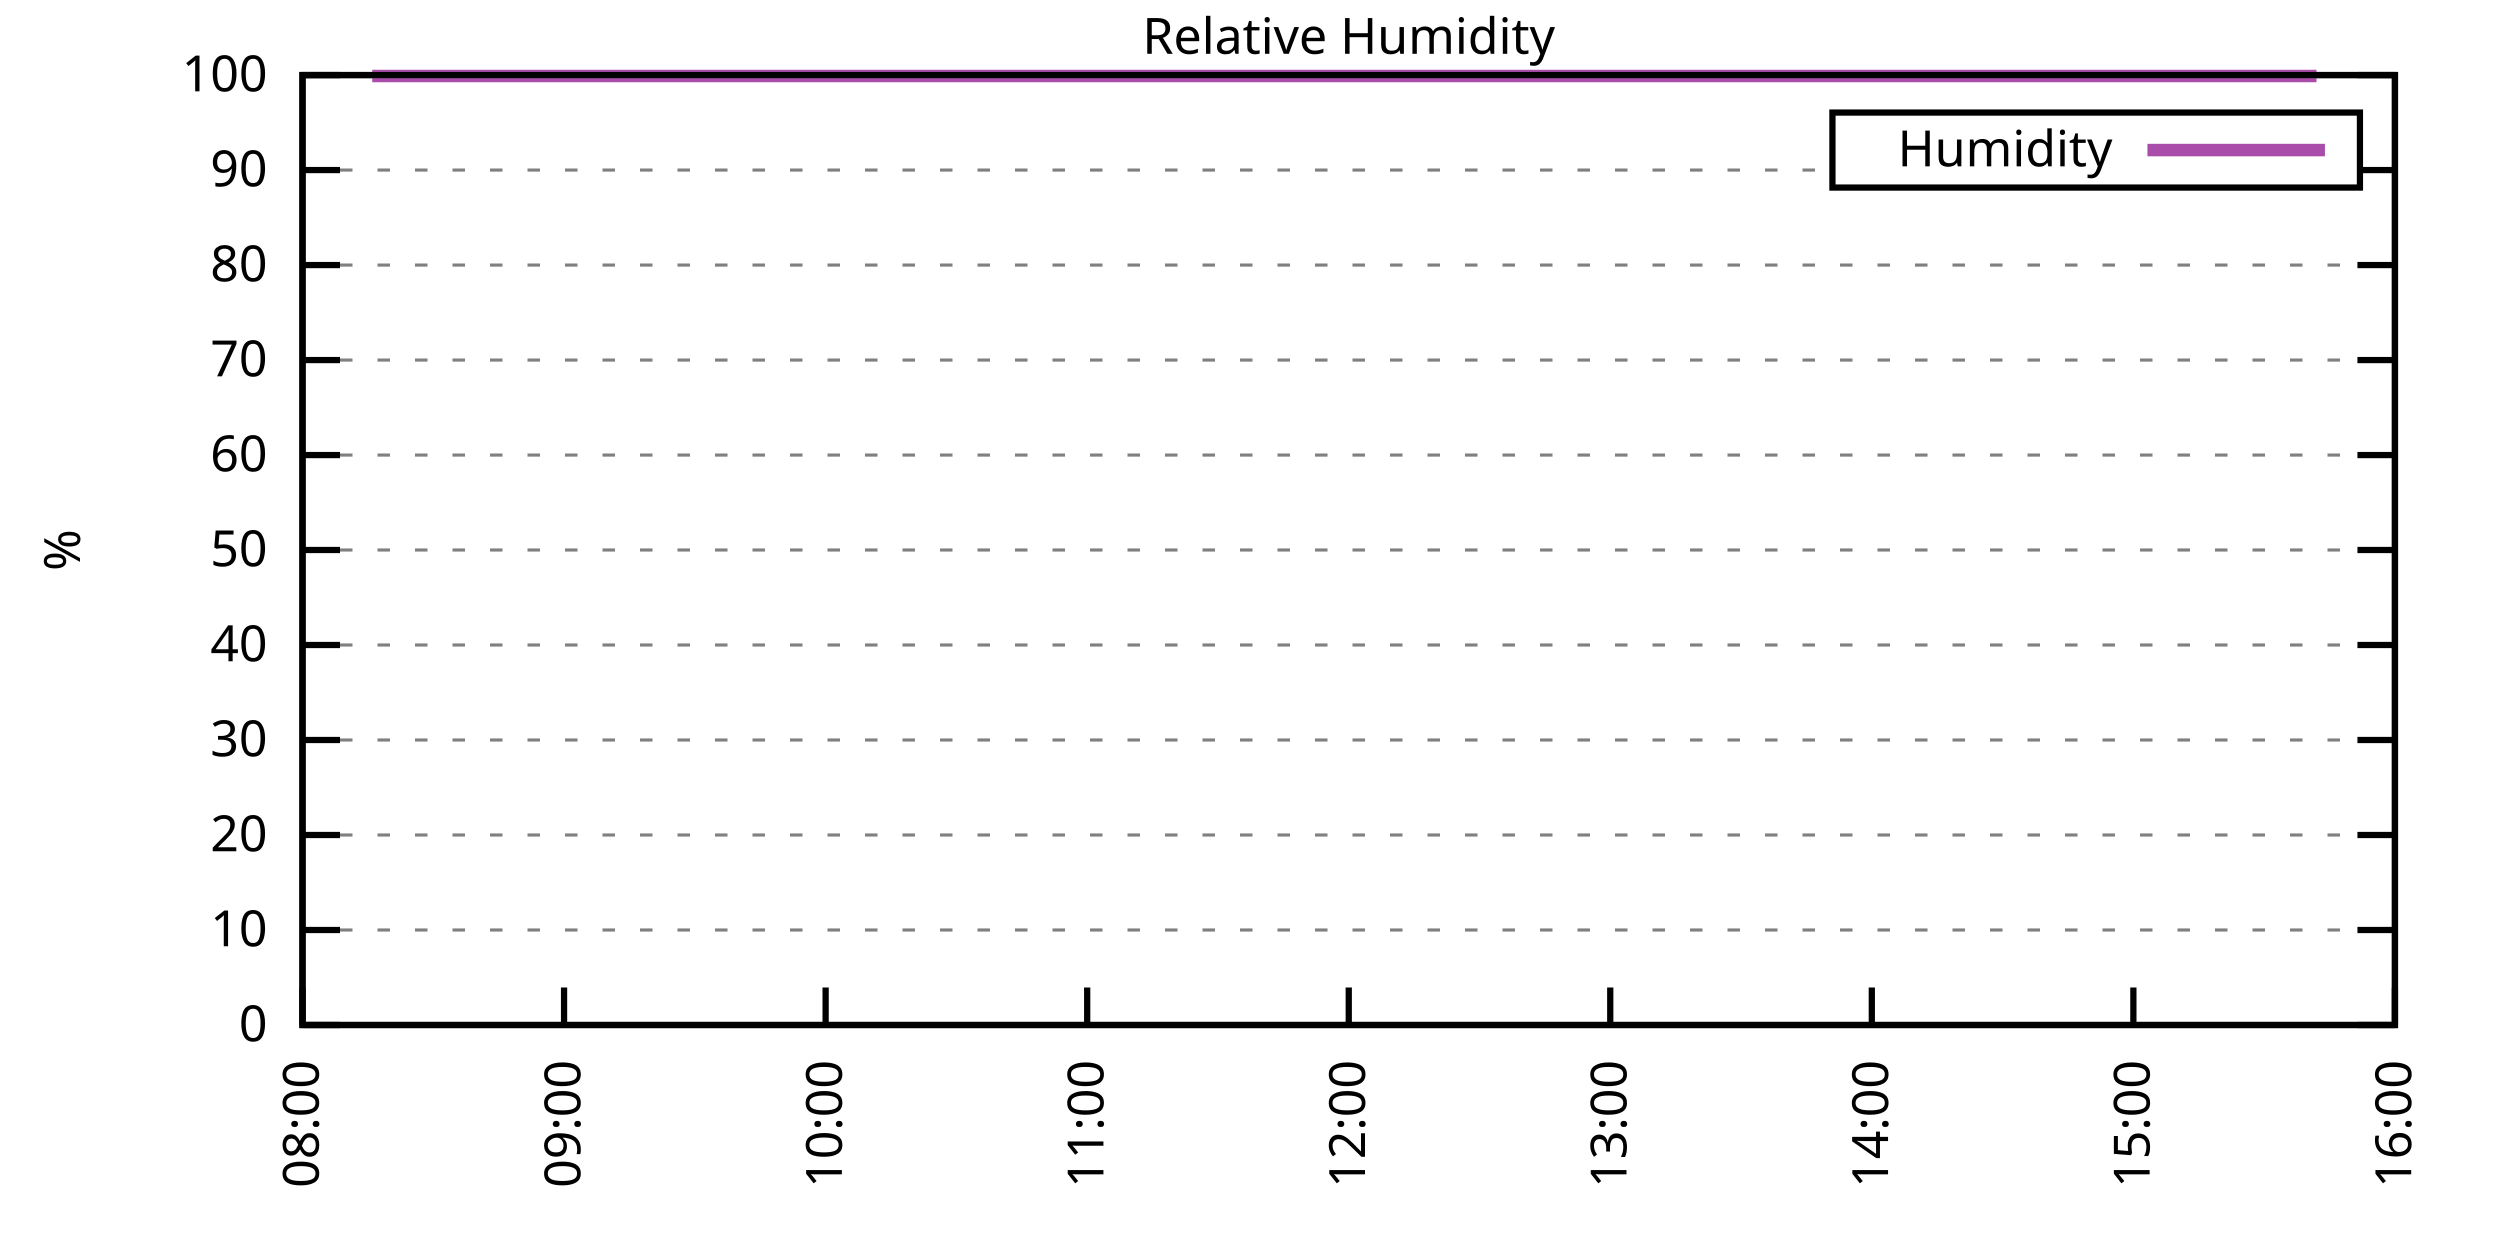
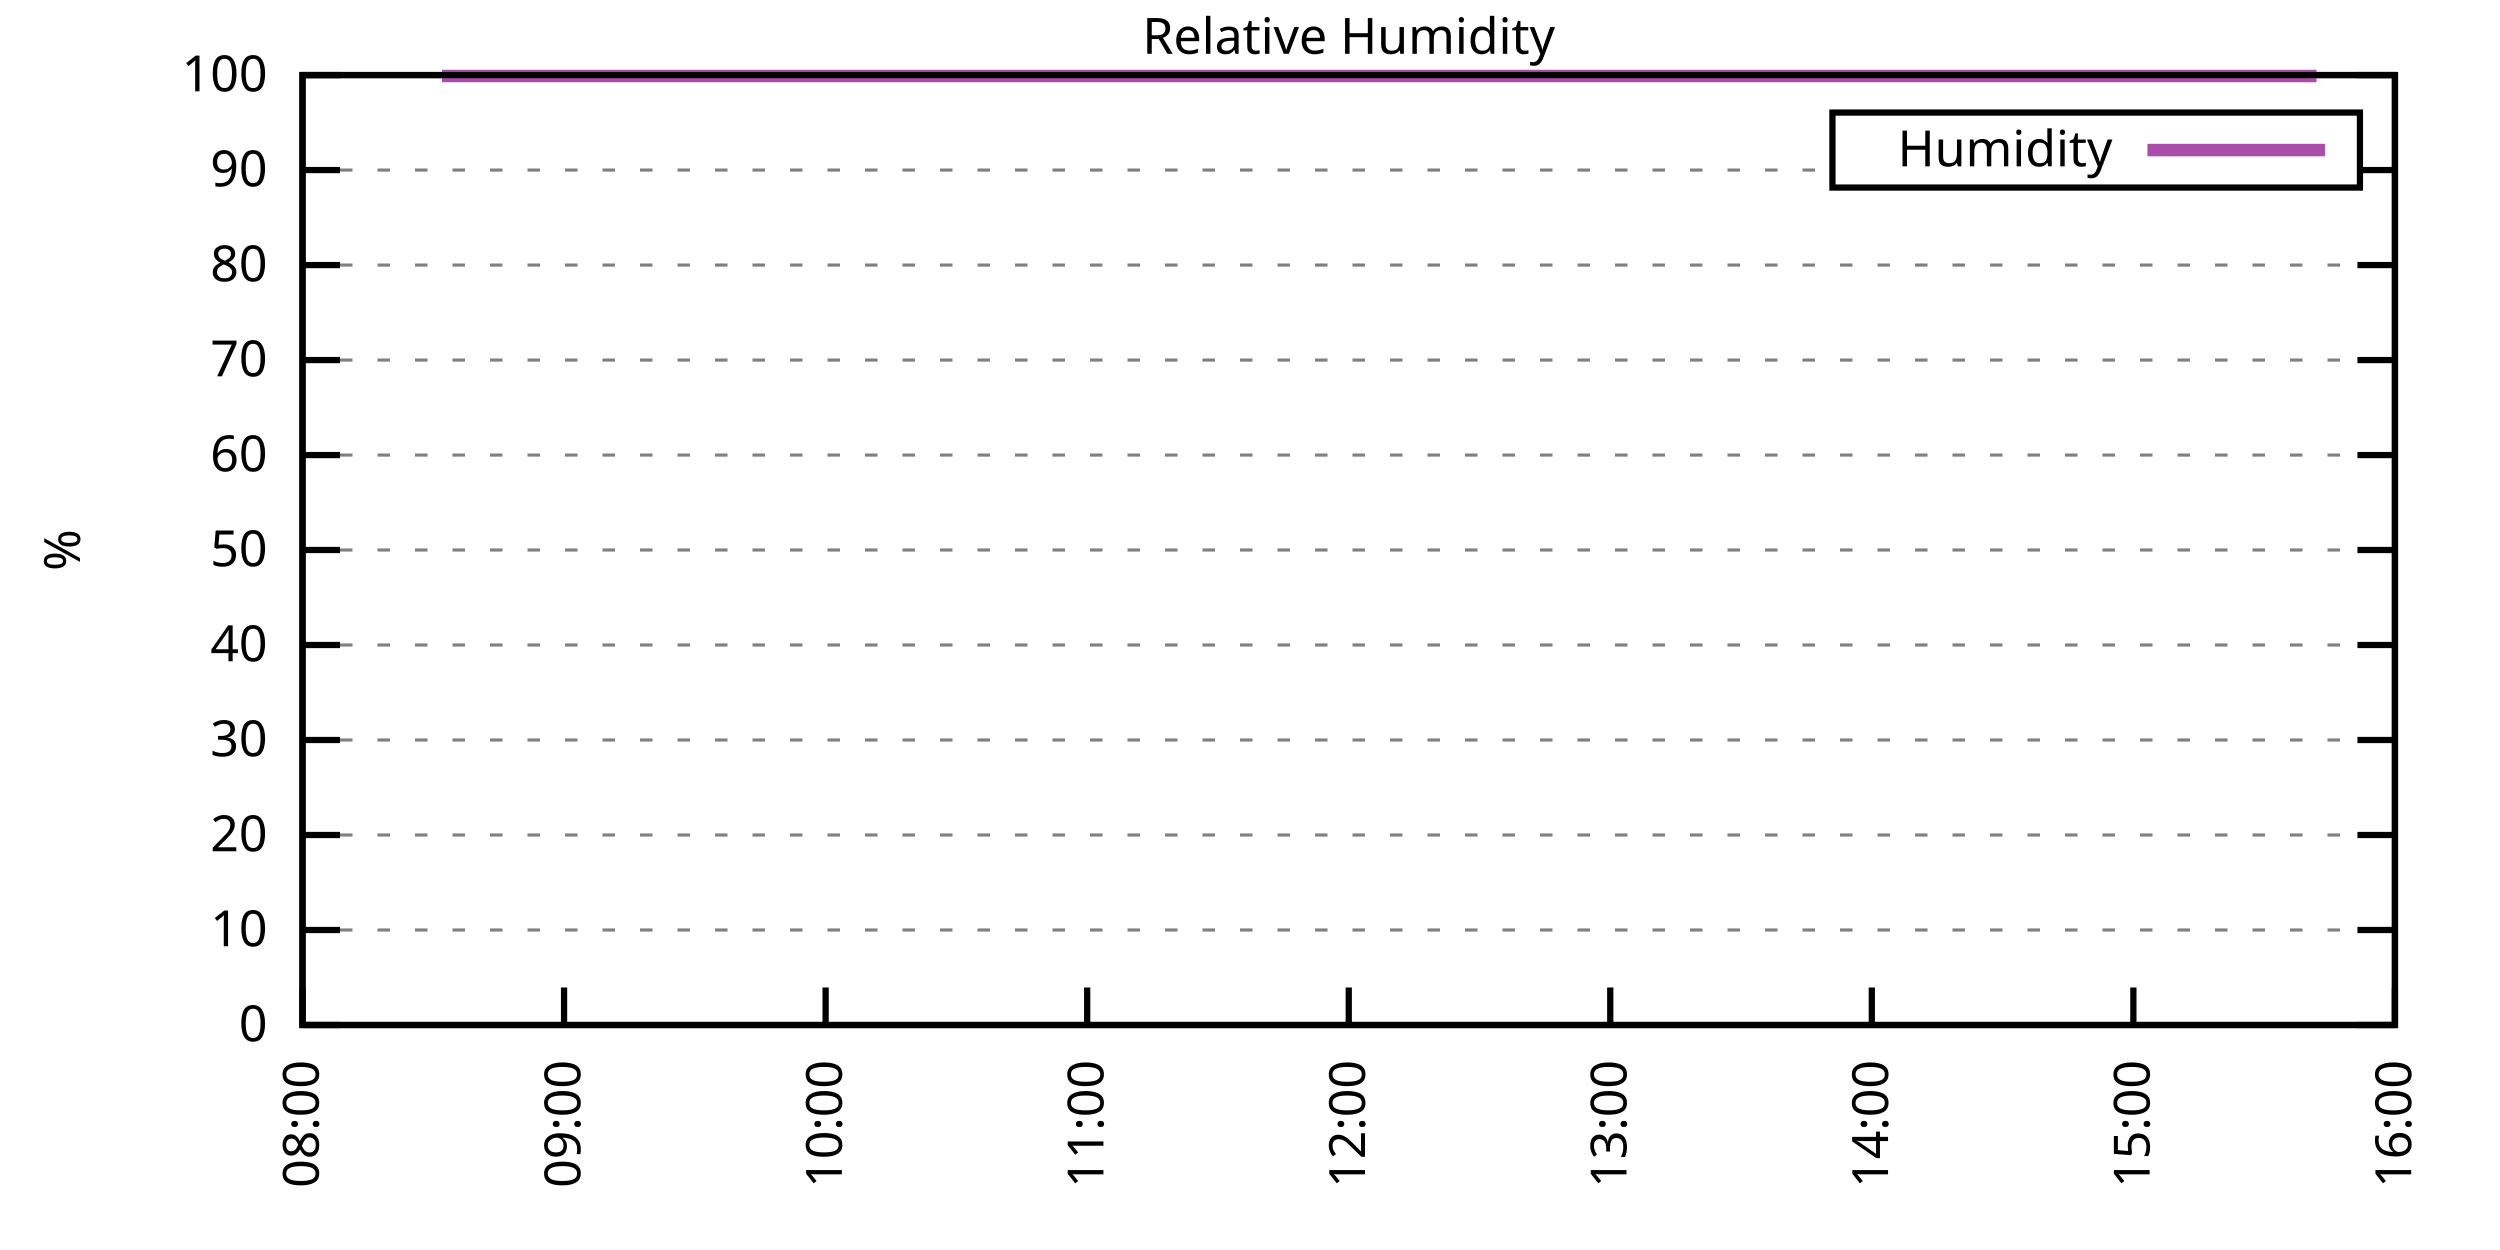
<svg xmlns="http://www.w3.org/2000/svg" xmlns:xlink="http://www.w3.org/1999/xlink" width="400" height="200" viewBox="0 0 400 200">
  <g id="gnuplot_canvas">
    <rect x="0" y="0" width="400" height="200" fill="none" />
    <defs>
      <circle id="gpDot" r="0.5" stroke-width="0.5" stroke="currentColor" />
      <path id="gpPt0" stroke-width="0.333" stroke="currentColor" d="M-1,0 h2 M0,-1 v2" />
      <path id="gpPt1" stroke-width="0.333" stroke="currentColor" d="M-1,-1 L1,1 M1,-1 L-1,1" />
      <path id="gpPt2" stroke-width="0.333" stroke="currentColor" d="M-1,0 L1,0 M0,-1 L0,1 M-1,-1 L1,1 M-1,1 L1,-1" />
      <rect id="gpPt3" stroke-width="0.333" stroke="currentColor" x="-1" y="-1" width="2" height="2" />
      <rect id="gpPt4" stroke-width="0.333" stroke="currentColor" fill="currentColor" x="-1" y="-1" width="2" height="2" />
      <circle id="gpPt5" stroke-width="0.333" stroke="currentColor" cx="0" cy="0" r="1" />
      <use xlink:href="#gpPt5" id="gpPt6" fill="currentColor" stroke="none" />
      <path id="gpPt7" stroke-width="0.333" stroke="currentColor" d="M0,-1.33 L-1.33,0.67 L1.33,0.67 z" />
      <use xlink:href="#gpPt7" id="gpPt8" fill="currentColor" stroke="none" />
      <use xlink:href="#gpPt7" id="gpPt9" stroke="currentColor" transform="rotate(180)" />
      <use xlink:href="#gpPt9" id="gpPt10" fill="currentColor" stroke="none" />
      <use xlink:href="#gpPt3" id="gpPt11" stroke="currentColor" transform="rotate(45)" />
      <use xlink:href="#gpPt11" id="gpPt12" fill="currentColor" stroke="none" />
      <path id="gpPt13" stroke-width="0.333" stroke="currentColor" d="M0,1.330 L1.265,0.411 L0.782,-1.067 L-0.782,-1.076 L-1.265,0.411 z" />
      <use xlink:href="#gpPt13" id="gpPt14" fill="currentColor" stroke="none" />
      <filter id="textbox" filterUnits="objectBoundingBox" x="0" y="0" height="1" width="1">
        <feFlood flood-color="white" flood-opacity="1" result="bgnd" />
        <feComposite in="SourceGraphic" in2="bgnd" operator="atop" />
      </filter>
      <filter id="greybox" filterUnits="objectBoundingBox" x="0" y="0" height="1" width="1">
        <feFlood flood-color="lightgrey" flood-opacity="1" result="grey" />
        <feComposite in="SourceGraphic" in2="grey" operator="atop" />
      </filter>
    </defs>
    <g fill="none" color="white" stroke="currentColor" stroke-width="1.00" stroke-linecap="butt" stroke-linejoin="miter">
</g>
    <g fill="none" color="black" stroke="currentColor" stroke-width="1.00" stroke-linecap="butt" stroke-linejoin="miter">
      <g stroke="none" shape-rendering="crispEdges">
        <polygon fill="rgb(255, 255, 255)" points="48.40,164.00 383.18,164.00 383.18,12.02 48.40,12.02 " />
      </g>
    </g>
    <g fill="none" color="black" stroke="currentColor" stroke-width="1.00" stroke-linecap="butt" stroke-linejoin="miter">
</g>
    <g fill="none" color="black" stroke="black" stroke-width="0.50" stroke-linecap="butt" stroke-linejoin="miter">
</g>
    <g fill="none" color="gray" stroke="currentColor" stroke-width="0.50" stroke-linecap="butt" stroke-linejoin="miter">
      <path stroke="gray" stroke-dasharray="2,4" class="gridline" d="M48.40,164.00 L383.19,164.00  " />
    </g>
    <g fill="none" color="gray" stroke="gray" stroke-width="1.00" stroke-linecap="butt" stroke-linejoin="miter">
</g>
    <g fill="none" color="black" stroke="currentColor" stroke-width="1.00" stroke-linecap="butt" stroke-linejoin="miter">
      <path stroke="black" d="M48.40,164.00 L54.40,164.00 M383.19,164.00 L377.19,164.00  " />
      <g transform="translate(42.80,166.60)" stroke="none" fill="black" font-family="Sans" font-size="8.00" text-anchor="end">
        <text>
          <tspan font-family="Sans"> 0</tspan>
        </text>
      </g>
    </g>
    <g fill="none" color="black" stroke="currentColor" stroke-width="1.00" stroke-linecap="butt" stroke-linejoin="miter">
</g>
    <g fill="none" color="black" stroke="black" stroke-width="0.50" stroke-linecap="butt" stroke-linejoin="miter">
</g>
    <g fill="none" color="gray" stroke="currentColor" stroke-width="0.50" stroke-linecap="butt" stroke-linejoin="miter">
      <path stroke="gray" stroke-dasharray="2,4" class="gridline" d="M48.40,148.80 L383.19,148.80  " />
    </g>
    <g fill="none" color="gray" stroke="gray" stroke-width="1.00" stroke-linecap="butt" stroke-linejoin="miter">
</g>
    <g fill="none" color="black" stroke="currentColor" stroke-width="1.00" stroke-linecap="butt" stroke-linejoin="miter">
      <path stroke="black" d="M48.40,148.80 L54.40,148.80 M383.19,148.80 L377.19,148.80  " />
      <g transform="translate(42.80,151.40)" stroke="none" fill="black" font-family="Sans" font-size="8.00" text-anchor="end">
        <text>
          <tspan font-family="Sans"> 10</tspan>
        </text>
      </g>
    </g>
    <g fill="none" color="black" stroke="currentColor" stroke-width="1.00" stroke-linecap="butt" stroke-linejoin="miter">
</g>
    <g fill="none" color="black" stroke="black" stroke-width="0.50" stroke-linecap="butt" stroke-linejoin="miter">
</g>
    <g fill="none" color="gray" stroke="currentColor" stroke-width="0.50" stroke-linecap="butt" stroke-linejoin="miter">
      <path stroke="gray" stroke-dasharray="2,4" class="gridline" d="M48.40,133.60 L383.19,133.60  " />
    </g>
    <g fill="none" color="gray" stroke="gray" stroke-width="1.00" stroke-linecap="butt" stroke-linejoin="miter">
</g>
    <g fill="none" color="black" stroke="currentColor" stroke-width="1.00" stroke-linecap="butt" stroke-linejoin="miter">
      <path stroke="black" d="M48.40,133.60 L54.40,133.60 M383.19,133.60 L377.19,133.60  " />
      <g transform="translate(42.80,136.20)" stroke="none" fill="black" font-family="Sans" font-size="8.00" text-anchor="end">
        <text>
          <tspan font-family="Sans"> 20</tspan>
        </text>
      </g>
    </g>
    <g fill="none" color="black" stroke="currentColor" stroke-width="1.00" stroke-linecap="butt" stroke-linejoin="miter">
</g>
    <g fill="none" color="black" stroke="black" stroke-width="0.50" stroke-linecap="butt" stroke-linejoin="miter">
</g>
    <g fill="none" color="gray" stroke="currentColor" stroke-width="0.50" stroke-linecap="butt" stroke-linejoin="miter">
      <path stroke="gray" stroke-dasharray="2,4" class="gridline" d="M48.40,118.40 L383.19,118.40  " />
    </g>
    <g fill="none" color="gray" stroke="gray" stroke-width="1.00" stroke-linecap="butt" stroke-linejoin="miter">
</g>
    <g fill="none" color="black" stroke="currentColor" stroke-width="1.00" stroke-linecap="butt" stroke-linejoin="miter">
      <path stroke="black" d="M48.40,118.40 L54.40,118.40 M383.19,118.40 L377.19,118.40  " />
      <g transform="translate(42.80,121.00)" stroke="none" fill="black" font-family="Sans" font-size="8.00" text-anchor="end">
        <text>
          <tspan font-family="Sans"> 30</tspan>
        </text>
      </g>
    </g>
    <g fill="none" color="black" stroke="currentColor" stroke-width="1.00" stroke-linecap="butt" stroke-linejoin="miter">
</g>
    <g fill="none" color="black" stroke="black" stroke-width="0.50" stroke-linecap="butt" stroke-linejoin="miter">
</g>
    <g fill="none" color="gray" stroke="currentColor" stroke-width="0.50" stroke-linecap="butt" stroke-linejoin="miter">
      <path stroke="gray" stroke-dasharray="2,4" class="gridline" d="M48.40,103.20 L383.19,103.20  " />
    </g>
    <g fill="none" color="gray" stroke="gray" stroke-width="1.00" stroke-linecap="butt" stroke-linejoin="miter">
</g>
    <g fill="none" color="black" stroke="currentColor" stroke-width="1.00" stroke-linecap="butt" stroke-linejoin="miter">
      <path stroke="black" d="M48.40,103.20 L54.40,103.20 M383.19,103.20 L377.19,103.20  " />
      <g transform="translate(42.80,105.80)" stroke="none" fill="black" font-family="Sans" font-size="8.00" text-anchor="end">
        <text>
          <tspan font-family="Sans"> 40</tspan>
        </text>
      </g>
    </g>
    <g fill="none" color="black" stroke="currentColor" stroke-width="1.00" stroke-linecap="butt" stroke-linejoin="miter">
</g>
    <g fill="none" color="black" stroke="black" stroke-width="0.50" stroke-linecap="butt" stroke-linejoin="miter">
</g>
    <g fill="none" color="gray" stroke="currentColor" stroke-width="0.50" stroke-linecap="butt" stroke-linejoin="miter">
      <path stroke="gray" stroke-dasharray="2,4" class="gridline" d="M48.40,88.00 L383.19,88.00  " />
    </g>
    <g fill="none" color="gray" stroke="gray" stroke-width="1.00" stroke-linecap="butt" stroke-linejoin="miter">
</g>
    <g fill="none" color="black" stroke="currentColor" stroke-width="1.00" stroke-linecap="butt" stroke-linejoin="miter">
      <path stroke="black" d="M48.40,88.00 L54.40,88.00 M383.19,88.00 L377.19,88.00  " />
      <g transform="translate(42.80,90.60)" stroke="none" fill="black" font-family="Sans" font-size="8.00" text-anchor="end">
        <text>
          <tspan font-family="Sans"> 50</tspan>
        </text>
      </g>
    </g>
    <g fill="none" color="black" stroke="currentColor" stroke-width="1.00" stroke-linecap="butt" stroke-linejoin="miter">
</g>
    <g fill="none" color="black" stroke="black" stroke-width="0.50" stroke-linecap="butt" stroke-linejoin="miter">
</g>
    <g fill="none" color="gray" stroke="currentColor" stroke-width="0.50" stroke-linecap="butt" stroke-linejoin="miter">
      <path stroke="gray" stroke-dasharray="2,4" class="gridline" d="M48.40,72.81 L383.19,72.81  " />
    </g>
    <g fill="none" color="gray" stroke="gray" stroke-width="1.00" stroke-linecap="butt" stroke-linejoin="miter">
</g>
    <g fill="none" color="black" stroke="currentColor" stroke-width="1.00" stroke-linecap="butt" stroke-linejoin="miter">
      <path stroke="black" d="M48.40,72.81 L54.40,72.81 M383.19,72.81 L377.19,72.81  " />
      <g transform="translate(42.80,75.41)" stroke="none" fill="black" font-family="Sans" font-size="8.00" text-anchor="end">
        <text>
          <tspan font-family="Sans"> 60</tspan>
        </text>
      </g>
    </g>
    <g fill="none" color="black" stroke="currentColor" stroke-width="1.00" stroke-linecap="butt" stroke-linejoin="miter">
</g>
    <g fill="none" color="black" stroke="black" stroke-width="0.50" stroke-linecap="butt" stroke-linejoin="miter">
</g>
    <g fill="none" color="gray" stroke="currentColor" stroke-width="0.50" stroke-linecap="butt" stroke-linejoin="miter">
      <path stroke="gray" stroke-dasharray="2,4" class="gridline" d="M48.40,57.61 L383.19,57.61  " />
    </g>
    <g fill="none" color="gray" stroke="gray" stroke-width="1.00" stroke-linecap="butt" stroke-linejoin="miter">
</g>
    <g fill="none" color="black" stroke="currentColor" stroke-width="1.00" stroke-linecap="butt" stroke-linejoin="miter">
      <path stroke="black" d="M48.40,57.61 L54.40,57.61 M383.19,57.61 L377.19,57.61  " />
      <g transform="translate(42.80,60.21)" stroke="none" fill="black" font-family="Sans" font-size="8.00" text-anchor="end">
        <text>
          <tspan font-family="Sans"> 70</tspan>
        </text>
      </g>
    </g>
    <g fill="none" color="black" stroke="currentColor" stroke-width="1.00" stroke-linecap="butt" stroke-linejoin="miter">
</g>
    <g fill="none" color="black" stroke="black" stroke-width="0.50" stroke-linecap="butt" stroke-linejoin="miter">
</g>
    <g fill="none" color="gray" stroke="currentColor" stroke-width="0.50" stroke-linecap="butt" stroke-linejoin="miter">
      <path stroke="gray" stroke-dasharray="2,4" class="gridline" d="M48.40,42.41 L383.19,42.41  " />
    </g>
    <g fill="none" color="gray" stroke="gray" stroke-width="1.00" stroke-linecap="butt" stroke-linejoin="miter">
</g>
    <g fill="none" color="black" stroke="currentColor" stroke-width="1.00" stroke-linecap="butt" stroke-linejoin="miter">
      <path stroke="black" d="M48.40,42.41 L54.40,42.41 M383.19,42.41 L377.19,42.41  " />
      <g transform="translate(42.80,45.01)" stroke="none" fill="black" font-family="Sans" font-size="8.00" text-anchor="end">
        <text>
          <tspan font-family="Sans"> 80</tspan>
        </text>
      </g>
    </g>
    <g fill="none" color="black" stroke="currentColor" stroke-width="1.00" stroke-linecap="butt" stroke-linejoin="miter">
</g>
    <g fill="none" color="black" stroke="black" stroke-width="0.50" stroke-linecap="butt" stroke-linejoin="miter">
</g>
    <g fill="none" color="gray" stroke="currentColor" stroke-width="0.50" stroke-linecap="butt" stroke-linejoin="miter">
      <path stroke="gray" stroke-dasharray="2,4" class="gridline" d="M48.40,27.21 L293.19,27.21 M377.59,27.21 L383.19,27.21  " />
    </g>
    <g fill="none" color="gray" stroke="gray" stroke-width="1.00" stroke-linecap="butt" stroke-linejoin="miter">
</g>
    <g fill="none" color="black" stroke="currentColor" stroke-width="1.00" stroke-linecap="butt" stroke-linejoin="miter">
      <path stroke="black" d="M48.40,27.21 L54.40,27.21 M383.19,27.21 L377.19,27.21  " />
      <g transform="translate(42.80,29.81)" stroke="none" fill="black" font-family="Sans" font-size="8.00" text-anchor="end">
        <text>
          <tspan font-family="Sans"> 90</tspan>
        </text>
      </g>
    </g>
    <g fill="none" color="black" stroke="currentColor" stroke-width="1.00" stroke-linecap="butt" stroke-linejoin="miter">
</g>
    <g fill="none" color="black" stroke="black" stroke-width="0.50" stroke-linecap="butt" stroke-linejoin="miter">
</g>
    <g fill="none" color="gray" stroke="currentColor" stroke-width="0.50" stroke-linecap="butt" stroke-linejoin="miter">
      <path stroke="gray" stroke-dasharray="2,4" class="gridline" d="M48.40,12.01 L383.19,12.01  " />
    </g>
    <g fill="none" color="gray" stroke="gray" stroke-width="1.00" stroke-linecap="butt" stroke-linejoin="miter">
</g>
    <g fill="none" color="black" stroke="currentColor" stroke-width="1.00" stroke-linecap="butt" stroke-linejoin="miter">
      <path stroke="black" d="M48.40,12.01 L54.40,12.01 M383.19,12.01 L377.19,12.01  " />
      <g transform="translate(42.80,14.61)" stroke="none" fill="black" font-family="Sans" font-size="8.00" text-anchor="end">
        <text>
          <tspan font-family="Sans"> 100</tspan>
        </text>
      </g>
    </g>
    <g fill="none" color="black" stroke="currentColor" stroke-width="1.00" stroke-linecap="butt" stroke-linejoin="miter">
      <path stroke="black" d="M48.40,164.00 L48.40,158.00  " />
      <g transform="translate(51.00,169.60) rotate(270.00)" stroke="none" fill="black" font-family="Sans" font-size="8.00" text-anchor="end">
        <text>
          <tspan font-family="Sans">08:00</tspan>
        </text>
      </g>
    </g>
    <g fill="none" color="black" stroke="currentColor" stroke-width="1.00" stroke-linecap="butt" stroke-linejoin="miter">
      <path stroke="black" d="M90.25,164.00 L90.25,158.00  " />
      <g transform="translate(92.85,169.60) rotate(270.00)" stroke="none" fill="black" font-family="Sans" font-size="8.00" text-anchor="end">
        <text>
          <tspan font-family="Sans">09:00</tspan>
        </text>
      </g>
    </g>
    <g fill="none" color="black" stroke="currentColor" stroke-width="1.00" stroke-linecap="butt" stroke-linejoin="miter">
      <path stroke="black" d="M132.10,164.00 L132.10,158.00  " />
      <g transform="translate(134.70,169.60) rotate(270.00)" stroke="none" fill="black" font-family="Sans" font-size="8.00" text-anchor="end">
        <text>
          <tspan font-family="Sans">10:00</tspan>
        </text>
      </g>
    </g>
    <g fill="none" color="black" stroke="currentColor" stroke-width="1.00" stroke-linecap="butt" stroke-linejoin="miter">
      <path stroke="black" d="M173.95,164.00 L173.95,158.00  " />
      <g transform="translate(176.55,169.60) rotate(270.00)" stroke="none" fill="black" font-family="Sans" font-size="8.00" text-anchor="end">
        <text>
          <tspan font-family="Sans">11:00</tspan>
        </text>
      </g>
    </g>
    <g fill="none" color="black" stroke="currentColor" stroke-width="1.00" stroke-linecap="butt" stroke-linejoin="miter">
      <path stroke="black" d="M215.80,164.00 L215.80,158.00  " />
      <g transform="translate(218.40,169.60) rotate(270.00)" stroke="none" fill="black" font-family="Sans" font-size="8.00" text-anchor="end">
        <text>
          <tspan font-family="Sans">12:00</tspan>
        </text>
      </g>
    </g>
    <g fill="none" color="black" stroke="currentColor" stroke-width="1.00" stroke-linecap="butt" stroke-linejoin="miter">
      <path stroke="black" d="M257.64,164.00 L257.64,158.00  " />
      <g transform="translate(260.24,169.60) rotate(270.00)" stroke="none" fill="black" font-family="Sans" font-size="8.00" text-anchor="end">
        <text>
          <tspan font-family="Sans">13:00</tspan>
        </text>
      </g>
    </g>
    <g fill="none" color="black" stroke="currentColor" stroke-width="1.00" stroke-linecap="butt" stroke-linejoin="miter">
      <path stroke="black" d="M299.49,164.00 L299.49,158.00  " />
      <g transform="translate(302.09,169.60) rotate(270.00)" stroke="none" fill="black" font-family="Sans" font-size="8.00" text-anchor="end">
        <text>
          <tspan font-family="Sans">14:00</tspan>
        </text>
      </g>
    </g>
    <g fill="none" color="black" stroke="currentColor" stroke-width="1.00" stroke-linecap="butt" stroke-linejoin="miter">
      <path stroke="black" d="M341.34,164.00 L341.34,158.00  " />
      <g transform="translate(343.94,169.60) rotate(270.00)" stroke="none" fill="black" font-family="Sans" font-size="8.00" text-anchor="end">
        <text>
          <tspan font-family="Sans">15:00</tspan>
        </text>
      </g>
    </g>
    <g fill="none" color="black" stroke="currentColor" stroke-width="1.00" stroke-linecap="butt" stroke-linejoin="miter">
      <path stroke="black" d="M383.19,164.00 L383.19,158.00  " />
      <g transform="translate(385.79,169.60) rotate(270.00)" stroke="none" fill="black" font-family="Sans" font-size="8.00" text-anchor="end">
        <text>
          <tspan font-family="Sans">16:00</tspan>
        </text>
      </g>
    </g>
    <g fill="none" color="black" stroke="currentColor" stroke-width="1.00" stroke-linecap="butt" stroke-linejoin="miter">
</g>
    <g fill="none" color="black" stroke="currentColor" stroke-width="1.00" stroke-linecap="butt" stroke-linejoin="miter">
      <path stroke="black" d="M48.40,12.01 L48.40,164.00 L383.19,164.00 L383.19,12.01 L48.40,12.01 Z  " />
    </g>
    <g fill="none" color="black" stroke="currentColor" stroke-width="1.00" stroke-linecap="butt" stroke-linejoin="miter">
</g>
    <g fill="none" color="black" stroke="currentColor" stroke-width="1.00" stroke-linecap="butt" stroke-linejoin="miter">
      <path stroke="black" d="M293.19,30.01 L293.19,18.01 L377.59,18.01 L377.59,30.01 L293.19,30.01 Z  " />
    </g>
    <g id="Relative_Humidity_plot_1">
      <g fill="none" color="white" stroke="black" stroke-width="2.00" stroke-linecap="butt" stroke-linejoin="miter">
</g>
      <g fill="none" color="black" stroke="currentColor" stroke-width="2.00" stroke-linecap="butt" stroke-linejoin="miter">
        <g transform="translate(337.99,26.61)" stroke="none" fill="black" font-family="Sans" font-size="8.00" text-anchor="end">
          <text>
            <tspan font-family="Sans">Humidity</tspan>
          </text>
        </g>
      </g>
      <g fill="none" color="black" stroke="currentColor" stroke-width="2.00" stroke-linecap="butt" stroke-linejoin="miter">
-         <path stroke="rgb(170,  76, 170)" d="M343.59,24.01 L371.99,24.01 M59.56,12.16 L60.95,12.16 L62.35,12.16 L63.74,12.16 L65.14,12.16 L66.53,12.16   L67.93,12.16 L69.32,12.16 L70.72,12.16 L72.11,12.16 L73.51,12.16 L74.90,12.16 L76.30,12.16 L77.69,12.16   L79.09,12.16 L80.48,12.16 L81.88,12.16 L83.27,12.16 L84.67,12.16 L86.06,12.16 L87.46,12.16 L88.85,12.16   L90.25,12.16 L91.64,12.16 L93.04,12.16 L94.43,12.16 L95.83,12.16 L97.22,12.16 L98.62,12.16 L100.01,12.16   L101.41,12.16 L102.80,12.16 L104.20,12.16 L105.59,12.16 L106.99,12.16 L108.38,12.16 L109.78,12.16 L111.17,12.16   L112.57,12.16 L113.96,12.16 L115.36,12.16 L116.75,12.16 L118.15,12.16 L119.54,12.16 L120.94,12.16 L122.33,12.16   L123.73,12.16 L125.12,12.16 L126.52,12.16 L127.91,12.16 L129.31,12.16 L130.70,12.16 L132.10,12.16 L133.49,12.16   L134.89,12.16 L136.28,12.16 L137.68,12.16 L139.07,12.16 L140.47,12.16 L141.86,12.16 L143.26,12.16 L144.65,12.16   L146.05,12.16 L147.44,12.16 L148.84,12.16 L150.23,12.16 L151.63,12.16 L153.02,12.16 L154.42,12.16 L155.81,12.16   L157.21,12.16 L158.60,12.16 L160.00,12.16 L161.39,12.16 L162.79,12.16 L164.18,12.16 L165.58,12.16 L166.97,12.16   L168.37,12.16 L169.76,12.16 L171.16,12.16 L172.55,12.16 L173.95,12.16 L175.34,12.16 L176.74,12.16 L178.13,12.16   L179.53,12.16 L180.92,12.16 L182.32,12.16 L183.71,12.16 L185.11,12.16 L186.50,12.16 L187.90,12.16 L189.29,12.16   L190.69,12.16 L192.08,12.16 L193.48,12.16 L194.87,12.16 L196.27,12.16 L197.66,12.16 L199.06,12.16 L200.45,12.16   L201.85,12.16 L203.24,12.16 L204.64,12.16 L206.03,12.16 L207.43,12.16 L208.82,12.16 L210.22,12.16 L211.61,12.16   L213.01,12.16 L214.40,12.16 L215.80,12.16 L217.19,12.16 L218.58,12.16 L219.98,12.16 L221.37,12.16 L222.77,12.16   L224.16,12.16 L225.56,12.16 L226.95,12.16 L228.35,12.16 L229.74,12.16 L231.14,12.16 L232.53,12.16 L233.93,12.16   L235.32,12.16 L236.72,12.16 L238.11,12.16 L239.51,12.16 L240.90,12.16 L242.30,12.16 L243.69,12.16 L245.09,12.16   L246.48,12.16 L247.88,12.16 L249.27,12.16 L250.67,12.16 L252.06,12.16 L253.46,12.16 L254.85,12.16 L256.25,12.16   L257.64,12.16 L259.04,12.16 L260.43,12.16 L261.83,12.16 L263.22,12.16 L264.62,12.16 L266.01,12.16 L267.41,12.16   L268.80,12.16 L270.20,12.16 L271.59,12.16 L272.99,12.16 L274.38,12.16 L275.78,12.16 L277.17,12.16 L278.57,12.16   L279.96,12.16 L281.36,12.16 L282.75,12.16 L284.15,12.16 L285.54,12.16 L286.94,12.16 L288.33,12.16 L289.73,12.16   L291.12,12.16 L292.52,12.16 L293.91,12.16 L295.31,12.16 L296.70,12.16 L298.10,12.16 L299.49,12.16 L300.89,12.16   L302.28,12.16 L303.68,12.16 L305.07,12.16 L306.47,12.16 L307.86,12.16 L309.26,12.16 L310.65,12.16 L312.05,12.16   L313.44,12.16 L314.84,12.16 L316.23,12.16 L317.63,12.16 L319.02,12.16 L320.42,12.16 L321.81,12.16 L323.21,12.16   L324.60,12.16 L326.00,12.16 L327.39,12.16 L328.79,12.16 L330.18,12.16 L331.58,12.16 L332.97,12.16 L334.37,12.16   L335.76,12.16 L337.16,12.16 L338.55,12.16 L339.95,12.16 L341.34,12.16 L342.74,12.16 L344.13,12.16 L345.53,12.16   L346.92,12.16 L348.32,12.16 L349.71,12.16 L351.11,12.16 L352.50,12.16 L353.90,12.16 L355.29,12.16 L356.69,12.16   L358.08,12.16 L359.48,12.16 L360.87,12.16 L362.27,12.16 L363.66,12.16 L365.06,12.16 L366.45,12.16 L367.85,12.16   L369.24,12.16 L370.64,12.16  " />
+         <path stroke="rgb(170,  76, 170)" d="M343.59,24.01 L371.99,24.01 M70.72,12.16 L72.11,12.16 L73.51,12.16 L74.90,12.16 L76.30,12.16 L77.69,12.16   L79.09,12.16 L80.48,12.16 L81.88,12.16 L83.27,12.16 L84.67,12.16 L86.06,12.16 L87.46,12.16 L88.85,12.16   L90.25,12.16 L91.64,12.16 L93.04,12.16 L94.43,12.16 L95.83,12.16 L97.22,12.16 L98.62,12.16 L100.01,12.16   L101.41,12.16 L102.80,12.16 L104.20,12.16 L105.59,12.16 L106.99,12.16 L108.38,12.16 L109.78,12.16 L111.17,12.16   L112.57,12.16 L113.96,12.16 L115.36,12.16 L116.75,12.16 L118.15,12.16 L119.54,12.16 L120.94,12.16 L122.33,12.16   L123.73,12.16 L125.12,12.16 L126.52,12.16 L127.91,12.16 L129.31,12.16 L130.70,12.16 L132.10,12.16 L133.49,12.16   L134.89,12.16 L136.28,12.16 L137.68,12.16 L139.07,12.16 L140.47,12.16 L141.86,12.16 L143.26,12.16 L144.65,12.16   L146.05,12.16 L147.44,12.16 L148.84,12.16 L150.23,12.16 L151.63,12.16 L153.02,12.16 L154.42,12.16 L155.81,12.16   L157.21,12.16 L158.60,12.16 L160.00,12.16 L161.39,12.16 L162.79,12.16 L164.18,12.16 L165.58,12.16 L166.97,12.16   L168.37,12.16 L169.76,12.16 L171.16,12.16 L172.55,12.16 L173.95,12.16 L175.34,12.16 L176.74,12.16 L178.13,12.16   L179.53,12.16 L180.92,12.16 L182.32,12.16 L183.71,12.16 L185.11,12.16 L186.50,12.16 L187.90,12.16 L189.29,12.16   L190.69,12.16 L192.08,12.16 L193.48,12.16 L194.87,12.16 L196.27,12.16 L197.66,12.16 L199.06,12.16 L200.45,12.16   L201.85,12.16 L203.24,12.16 L204.64,12.16 L206.03,12.16 L207.43,12.16 L208.82,12.16 L210.22,12.16 L211.61,12.16   L213.01,12.16 L214.40,12.16 L215.80,12.16 L217.19,12.16 L218.58,12.16 L219.98,12.16 L221.37,12.16 L222.77,12.16   L224.16,12.16 L225.56,12.16 L226.95,12.16 L228.35,12.16 L229.74,12.16 L231.14,12.16 L232.53,12.16 L233.93,12.16   L235.32,12.16 L236.72,12.16 L238.11,12.16 L239.51,12.16 L240.90,12.16 L242.30,12.16 L243.69,12.16 L245.09,12.16   L246.48,12.16 L247.88,12.16 L249.27,12.16 L250.67,12.16 L252.06,12.16 L253.46,12.16 L254.85,12.16 L256.25,12.16   L257.64,12.16 L259.04,12.16 L260.43,12.16 L261.83,12.16 L263.22,12.16 L264.62,12.16 L266.01,12.16 L267.41,12.16   L268.80,12.16 L270.20,12.16 L271.59,12.16 L272.99,12.16 L274.38,12.16 L275.78,12.16 L277.17,12.16 L278.57,12.16   L279.96,12.16 L281.36,12.16 L282.75,12.16 L284.15,12.16 L285.54,12.16 L286.94,12.16 L288.33,12.16 L289.73,12.16   L291.12,12.16 L292.52,12.16 L293.91,12.16 L295.31,12.16 L296.70,12.16 L298.10,12.16 L299.49,12.16 L300.89,12.16   L302.28,12.16 L303.68,12.16 L305.07,12.16 L306.47,12.16 L307.86,12.16 L309.26,12.16 L310.65,12.16 L312.05,12.16   L313.44,12.16 L314.84,12.16 L316.23,12.16 L317.63,12.16 L319.02,12.16 L320.42,12.16 L321.81,12.16 L323.21,12.16   L324.60,12.16 L326.00,12.16 L327.39,12.16 L328.79,12.16 L330.18,12.16 L331.58,12.16 L332.97,12.16 L334.37,12.16   L335.76,12.16 L337.16,12.16 L338.55,12.16 L339.95,12.16 L341.34,12.16 L342.74,12.16 L344.13,12.16 L345.53,12.16   L346.92,12.16 L348.32,12.16 L349.71,12.16 L351.11,12.16 L352.50,12.16 L353.90,12.16 L355.29,12.16 L356.69,12.16   L358.08,12.16 L359.48,12.16 L360.87,12.16 L362.27,12.16 L363.66,12.16 L365.06,12.16 L366.45,12.16 L367.85,12.16   L369.24,12.16 L370.64,12.16  " />
      </g>
    </g>
    <g fill="none" color="black" stroke="currentColor" stroke-width="2.00" stroke-linecap="butt" stroke-linejoin="miter">
</g>
    <g fill="none" color="black" stroke="black" stroke-width="1.00" stroke-linecap="butt" stroke-linejoin="miter">
</g>
    <g fill="none" color="black" stroke="currentColor" stroke-width="1.00" stroke-linecap="butt" stroke-linejoin="miter">
      <path stroke="black" d="M48.40,12.01 L48.40,164.00 L383.19,164.00 L383.19,12.01 L48.40,12.01 Z  " />
      <g transform="translate(12.80,88.01) rotate(270.00)" stroke="none" fill="black" font-family="Sans" font-size="8.00" text-anchor="middle">
        <text>
          <tspan font-family="Sans">%</tspan>
        </text>
      </g>
    </g>
    <g fill="none" color="black" stroke="currentColor" stroke-width="1.00" stroke-linecap="butt" stroke-linejoin="miter">
</g>
    <g fill="none" color="black" stroke="currentColor" stroke-width="1.00" stroke-linecap="butt" stroke-linejoin="miter">
      <g transform="translate(215.79,8.61)" stroke="none" fill="black" font-family="Sans" font-size="8.00" text-anchor="middle">
        <text>
          <tspan font-family="Sans">Relative Humidity</tspan>
        </text>
      </g>
    </g>
    <g fill="none" color="black" stroke="currentColor" stroke-width="1.00" stroke-linecap="butt" stroke-linejoin="miter">
</g>
  </g>
</svg>
